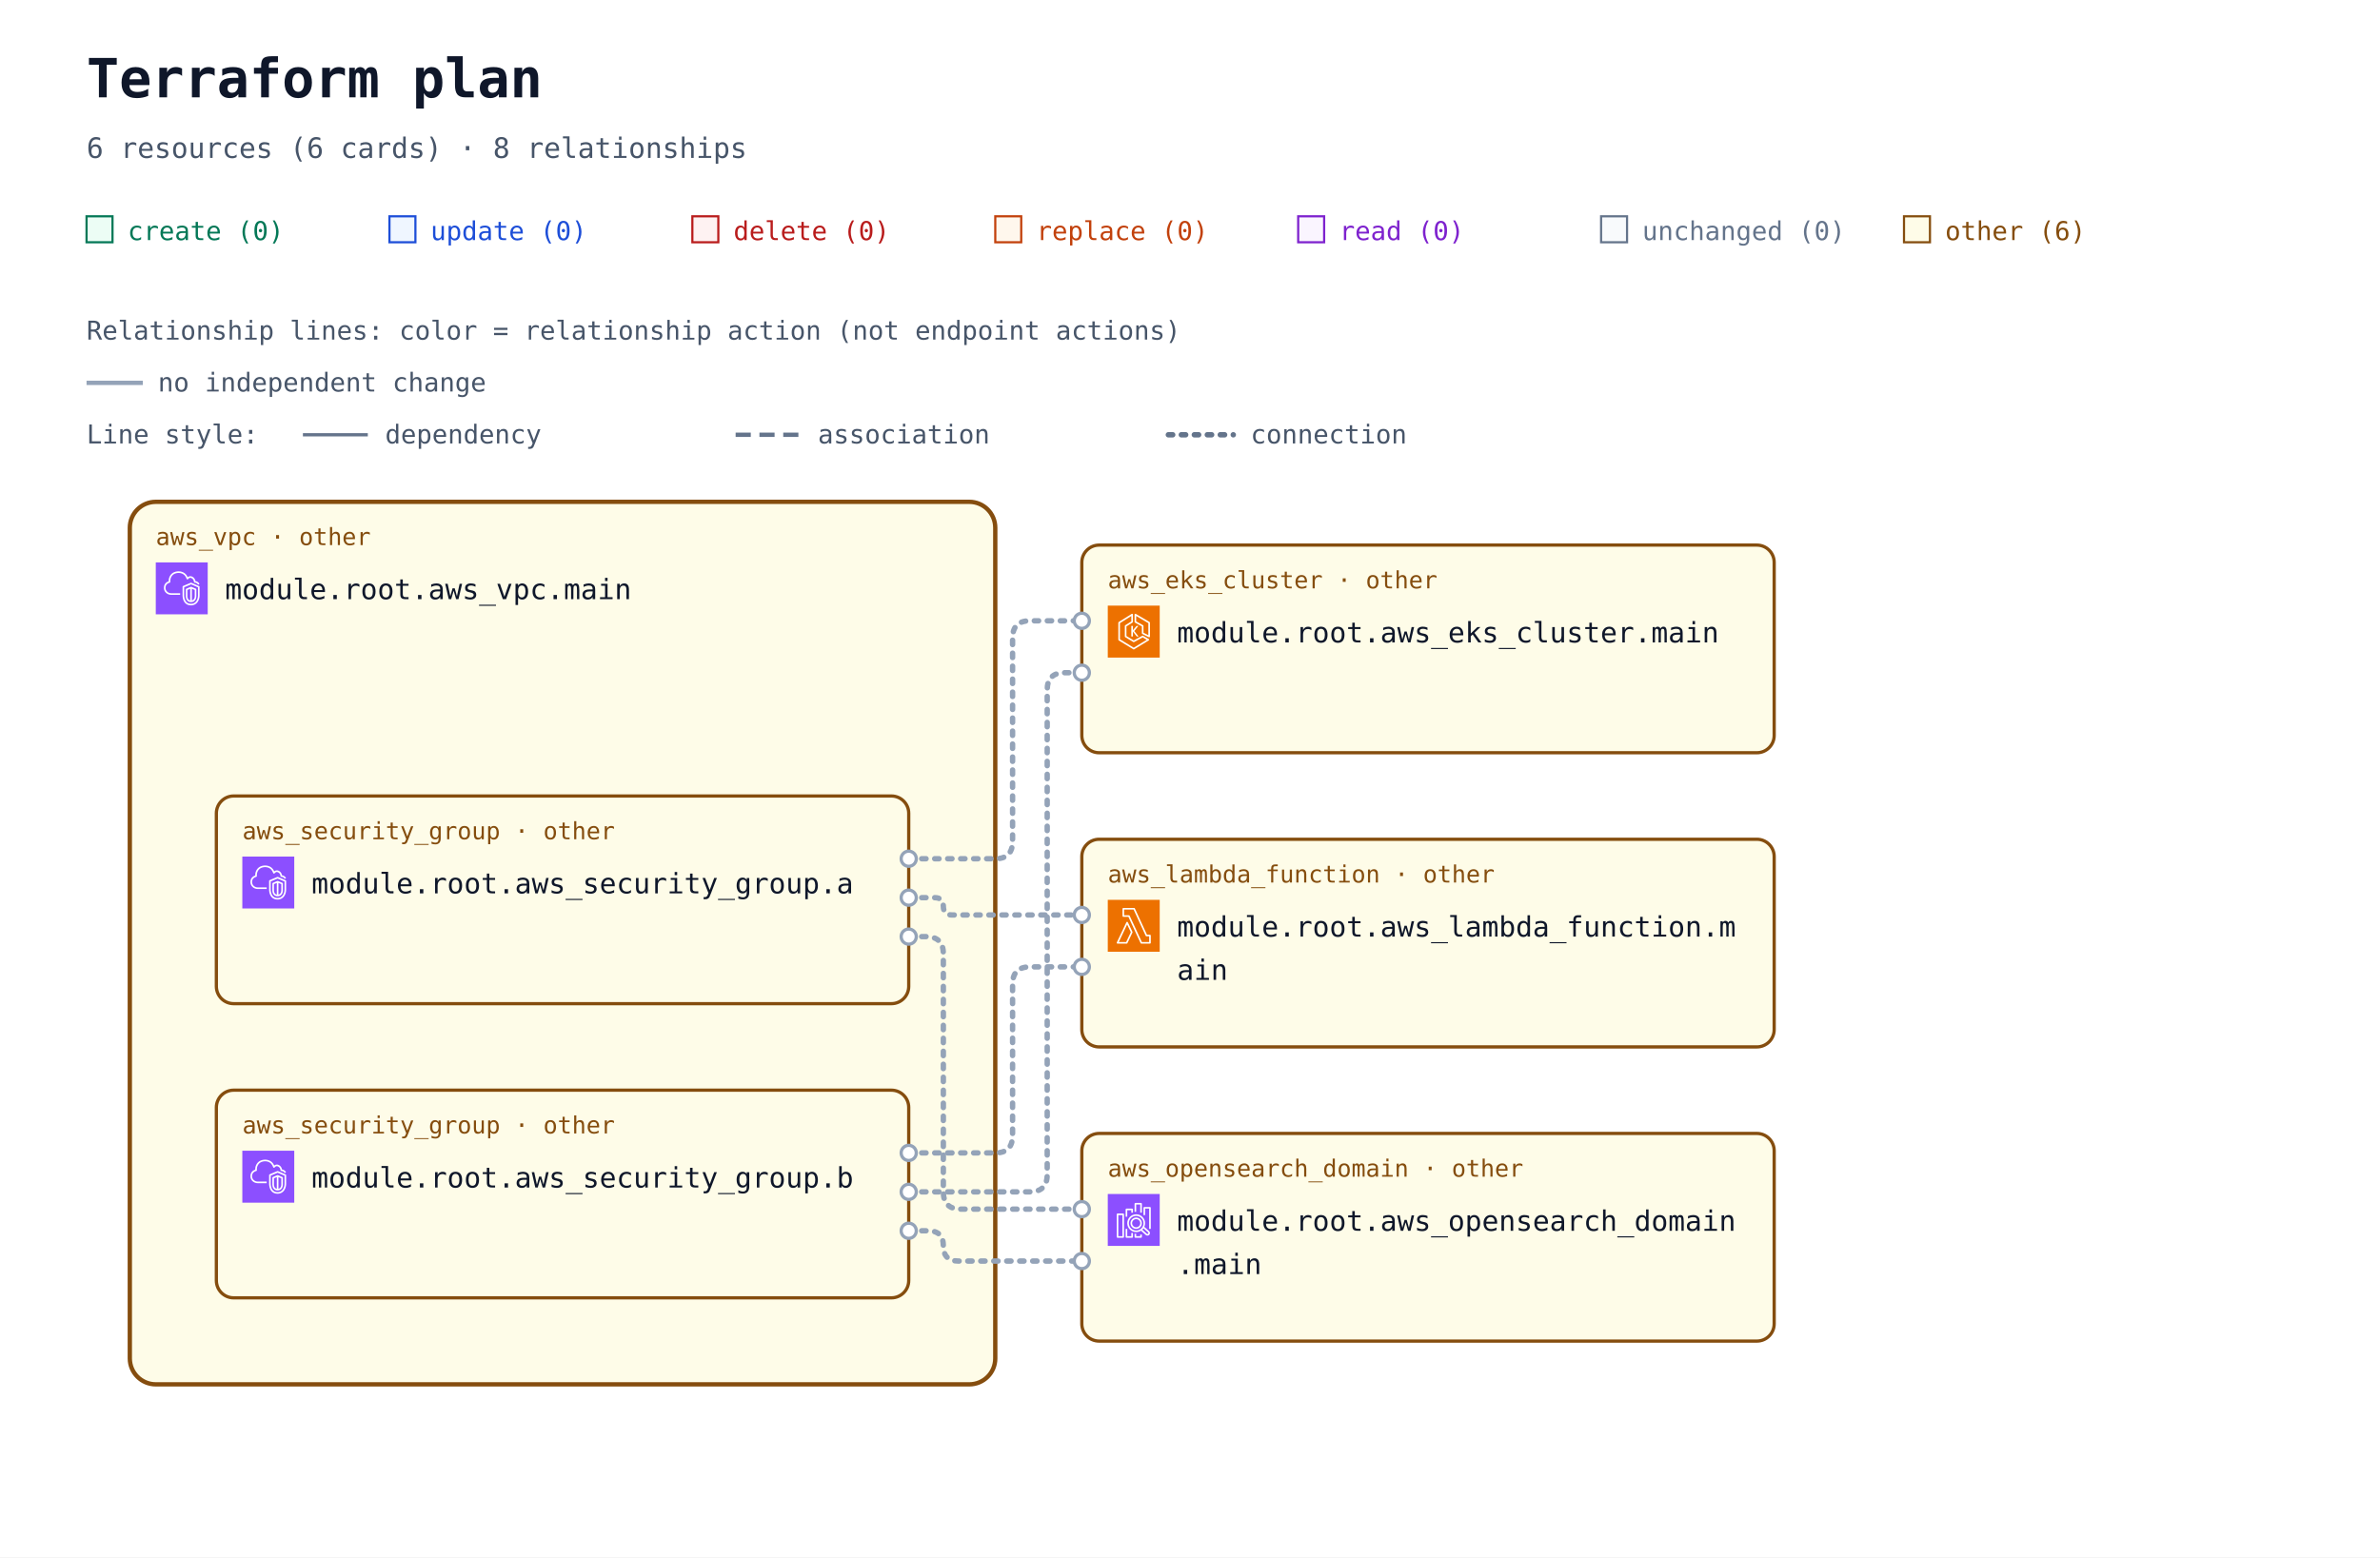
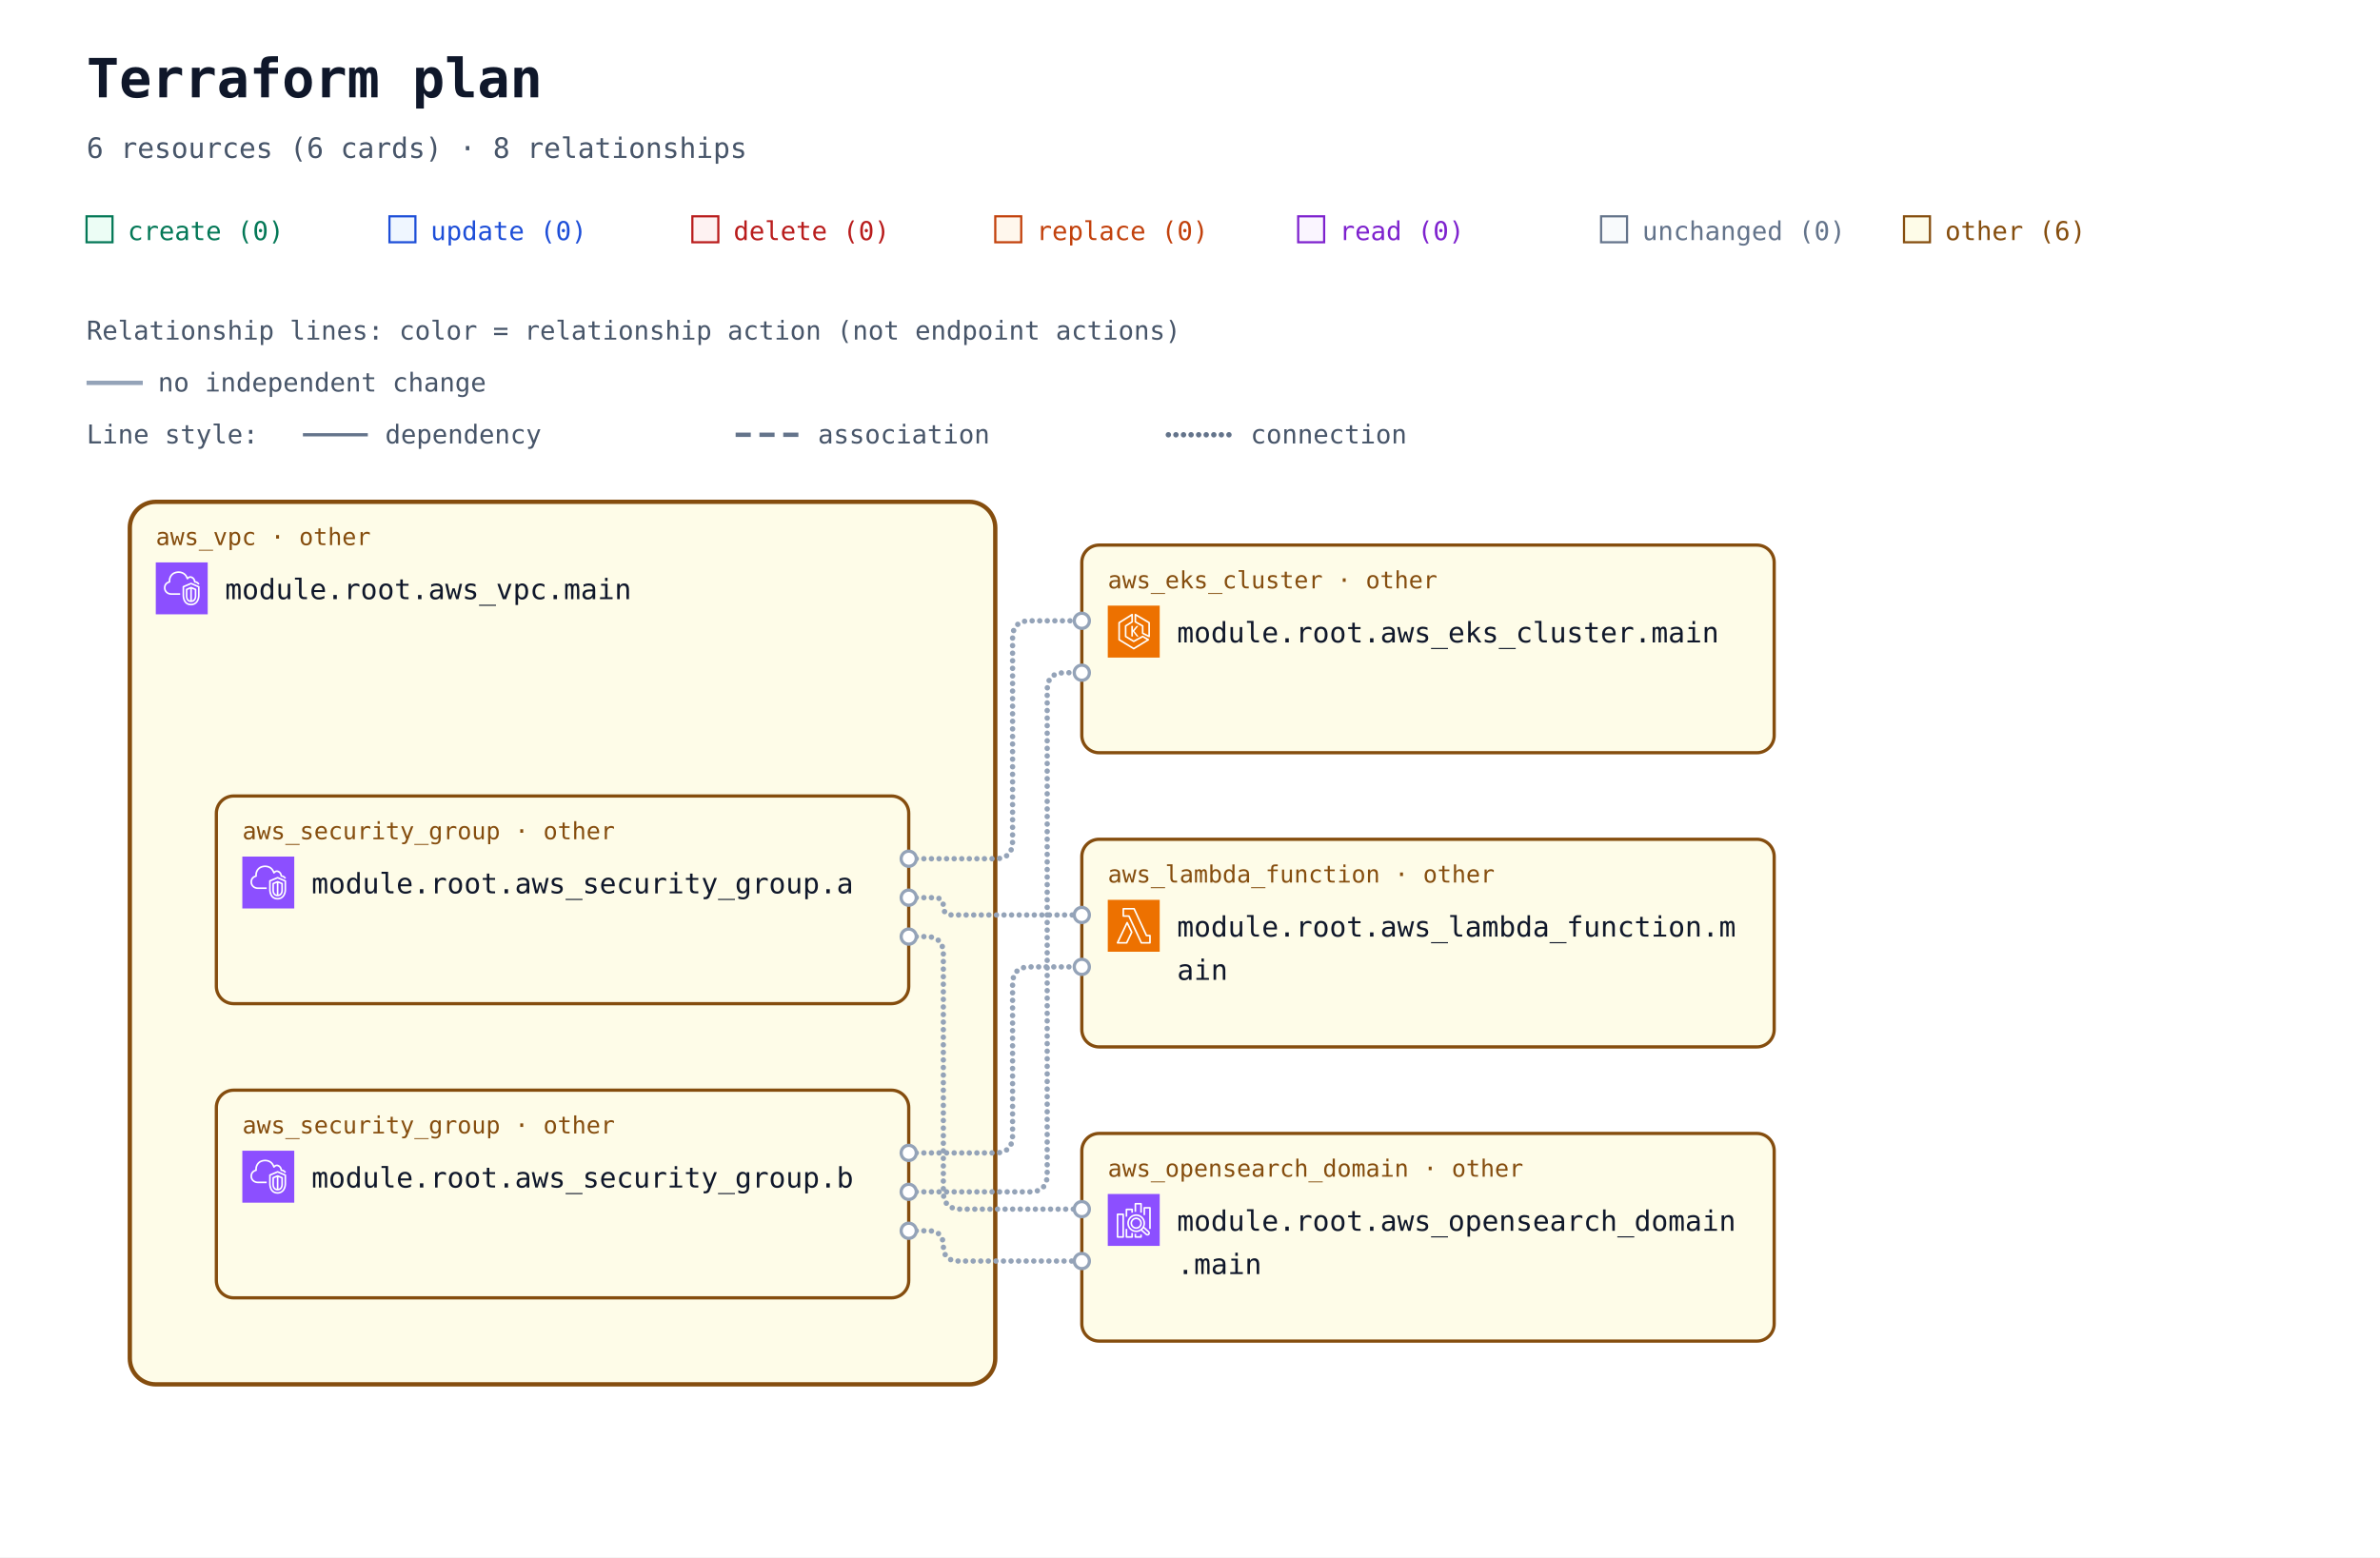
<svg xmlns="http://www.w3.org/2000/svg" width="1100" height="720" viewBox="0 0 1100 720" role="img" aria-labelledby="title description">
  <defs>
    <marker id="arrow" viewBox="0 0 10 10" refX="9" refY="5" markerWidth="7" markerHeight="7" markerUnits="userSpaceOnUse" orient="auto-start-reverse">
      <path d="M 0 0 L 10 5 L 0 10 z" fill="#94a3b8" />
    </marker>
    <symbol id="planorama-icon-aws-eks" viewBox="0 0 64 64">
      <g>
        <g id="planorama-icon-aws-eks-local-49636f6e2d4172636869746563747572652f34382f417263685f416d617a6f6e2d456c61737469632d4b756265726e657465732d536572766963655f3438" stroke="none" stroke-width="1" fill="none" fill-rule="evenodd">
          <g id="planorama-icon-aws-eks-local-49636f6e2d4172636869746563747572652d42472f34382f436f6d70757465" fill="#ED7100">
            <rect id="planorama-icon-aws-eks-local-52656374616e676c65" x="0" y="0" width="64" height="64" />
          </g>
          <path d="M37.708,25 L32.65,31.34 L37.967,38.021 L35.752,38.021 L31,32 L31,38 L29,38 L29,25 L31,25 L31,30.241 L35.463,25 L37.708,25 Z M50,36.382 L44,33.382 L44,25 C44,24.637 43.803,24.302 43.485,24.126 L35,19.412 L35,12.75 L50,21.572 L50,36.382 Z M51.507,20.138 L34.507,10.139 C34.199,9.958 33.815,9.955 33.504,10.133 C33.192,10.311 33,10.642 33,11.001 L33,20 C33,20.363 33.197,20.698 33.515,20.874 L42,25.588 L42,34 C42,34.379 42.214,34.725 42.553,34.895 L50.553,38.895 C50.694,38.965 50.847,39 51,39 C51.183,39 51.365,38.95 51.525,38.851 C51.82,38.668 52,38.347 52,38 L52,21 C52,20.646 51.812,20.318 51.507,20.138 L51.507,20.138 Z M32,51.828 L15,41.439 L15,21.554 L29,12.805 L29,19.446 L21.47,24.152 C21.178,24.335 21,24.655 21,25 L21,38 C21,38.351 21.185,38.677 21.485,38.857 L31.485,44.857 C31.789,45.04 32.167,45.048 32.479,44.878 L42.988,39.146 L48.035,42.029 L32,51.828 Z M50.496,41.132 L43.496,37.132 C43.194,36.959 42.825,36.956 42.521,37.122 L32.023,42.848 L23,37.434 L23,25.554 L30.53,20.848 C30.822,20.665 31,20.345 31,20 L31,11.001 C31,10.637 30.803,10.303 30.484,10.126 C30.168,9.949 29.778,9.96 29.47,10.153 L13.47,20.152 C13.178,20.335 13,20.655 13,21 L13,42 C13,42.348 13.182,42.671 13.479,42.854 L31.479,53.854 C31.639,53.951 31.819,54 32,54 C32.181,54 32.361,53.951 32.521,53.854 L50.521,42.854 C50.823,42.669 51.005,42.339 51,41.985 C50.995,41.632 50.803,41.307 50.496,41.132 L50.496,41.132 Z" id="planorama-icon-aws-eks-local-416d617a6f6e2d456c61737469632d4b756265726e657465732d536572766963655f49636f6e5f34385f5371756964" fill="#FFFFFF" />
        </g>
      </g>
    </symbol>
    <symbol id="planorama-icon-aws-lambda" viewBox="0 0 64 64">
      <g>
        <g id="planorama-icon-aws-lambda-local-49636f6e2d4172636869746563747572652f34382f417263685f4157532d4c616d6264615f3438" stroke="none" stroke-width="1" fill="none" fill-rule="evenodd">
          <g id="planorama-icon-aws-lambda-local-49636f6e2d4172636869746563747572652d42472f34382f436f6d70757465" fill="#ED7100">
            <rect id="planorama-icon-aws-lambda-local-52656374616e676c65" x="0" y="0" width="64" height="64" />
          </g>
          <path d="M22.679,52 L13.574,52 L23.838,30.41 L28.4,39.861 L22.679,52 Z M24.727,27.667 C24.561,27.321 24.212,27.103 23.831,27.103 L23.828,27.103 C23.445,27.104 23.097,27.325 22.932,27.672 L11.097,52.569 C10.95,52.879 10.971,53.243 11.154,53.534 C11.335,53.824 11.654,54 11.996,54 L23.31,54 C23.695,54 24.045,53.777 24.21,53.428 L30.404,40.284 C30.533,40.01 30.532,39.692 30.399,39.42 L24.727,27.667 Z M51.008,52 L41.986,52 L26.955,19.578 C26.791,19.226 26.439,19 26.052,19 L20.128,19 L20.135,12 L31.815,12 L46.775,44.42 C46.938,44.774 47.291,45 47.679,45 L51.008,45 L51.008,52 Z M52.004,43 L48.314,43 L33.354,10.58 C33.191,10.226 32.838,10 32.451,10 L19.14,10 C18.591,10 18.145,10.447 18.144,10.999 L18.136,19.999 C18.136,20.265 18.241,20.519 18.427,20.707 C18.614,20.895 18.867,21 19.131,21 L25.417,21 L40.448,53.422 C40.611,53.774 40.963,54 41.35,54 L52.004,54 C52.555,54 53,53.552 53,53 L53,44 C53,43.448 52.555,43 52.004,43 L52.004,43 Z" id="planorama-icon-aws-lambda-local-4157532d4c616d6264615f49636f6e5f34385f5371756964" fill="#FFFFFF" />
        </g>
      </g>
    </symbol>
    <symbol id="planorama-icon-aws-search" viewBox="0 0 64 64">
      <g>
        <g id="planorama-icon-aws-search-local-49636f6e2d4172636869746563747572652f34382f417263685f416d617a6f6e2d4f70656e5365617263682d536572766963655f3438" stroke="none" stroke-width="1" fill="none" fill-rule="evenodd">
          <g id="planorama-icon-aws-search-local-49636f6e2d4172636869746563747572652d42472f34382f416e616c7974696373" fill="#8C4FFF">
            <rect id="planorama-icon-aws-search-local-52656374616e676c65" x="0" y="0" width="64" height="64" />
          </g>
          <path d="M35,41 C32.243,41 30,38.757 30,36 C30,33.243 32.243,31 35,31 C37.757,31 40,33.243 40,36 C40,38.757 37.757,41 35,41 L35,41 Z M35,29 C31.141,29 28,32.14 28,36 C28,39.86 31.141,43 35,43 C38.859,43 42,39.86 42,36 C42,32.14 38.859,29 35,29 L35,29 Z M49.71,48.919 C49.291,49.384 48.569,49.42 48.106,49.004 L42.543,43.985 C43.093,43.466 43.591,42.894 44.024,42.271 L49.625,47.316 C50.089,47.736 50.127,48.457 49.71,48.919 L49.71,48.919 Z M26,36 C26,31.038 30.037,27 35,27 C39.963,27 44,31.038 44,36 C44,40.962 39.963,45 35,45 C30.037,45 26,40.962 26,36 L26,36 Z M45.033,40.488 C45.649,39.116 46,37.6 46,36 C46,29.935 41.065,25 35,25 C28.935,25 24,29.935 24,36 C24,42.065 28.935,47 35,47 C37.191,47 39.23,46.349 40.947,45.24 L46.769,50.491 C47.366,51.027 48.116,51.292 48.863,51.292 C49.722,51.292 50.577,50.943 51.196,50.259 C52.349,48.975 52.246,46.99 50.965,45.832 L45.033,40.488 Z M53,17 L53,43 L51,43 L51,18 L46,18 L46,26 L44,26 L44,17 C44,16.448 44.447,16 45,16 L52,16 C52.553,16 53,16.448 53,17 L53,17 Z M40,50 L42,50 L42,53 C42,53.552 41.553,54 41,54 L34,54 C33.447,54 33,53.552 33,53 L33,49 L35,49 L35,52 L40,52 L40,50 Z M35,22 L33,22 L33,12 C33,11.448 33.447,11 34,11 L41,11 C41.553,11 42,11.448 42,12 L42,23 L40,23 L40,13 L35,13 L35,22 Z M29,48 L31,48 L31,53 C31,53.552 30.553,54 30,54 L23,54 C22.447,54 22,53.552 22,53 L22,43 L24,43 L24,52 L29,52 L29,48 Z M24,28 L22,28 L22,19 C22,18.448 22.447,18 23,18 L30,18 C30.553,18 31,18.448 31,19 L31,23 L29,23 L29,20 L24,20 L24,28 Z M13,52 L18,52 L18,26 L13,26 L13,52 Z M19,24 L12,24 C11.447,24 11,24.448 11,25 L11,53 C11,53.552 11.447,54 12,54 L19,54 C19.553,54 20,53.552 20,53 L20,25 C20,24.448 19.553,24 19,24 L19,24 Z" id="planorama-icon-aws-search-local-416d617a6f6e2d4f70656e5365617263682d536572766963655f49636f6e5f34385f5371756964" fill="#FFFFFF" />
        </g>
      </g>
    </symbol>
    <symbol id="planorama-icon-aws-vpc" viewBox="0 0 64 64">
      <g>
        <g id="planorama-icon-aws-vpc-local-49636f6e2d4172636869746563747572652f34382f417263685f416d617a6f6e2d5669727475616c2d507269766174652d436c6f75645f3438" stroke="none" stroke-width="1" fill="none" fill-rule="evenodd">
          <g id="planorama-icon-aws-vpc-local-49636f6e2d4172636869746563747572652d42472f34382f4e6574776f726b696e672d436f6e74656e742d44656c6976657279" fill="#8C4FFF">
            <rect id="planorama-icon-aws-vpc-local-52656374616e676c65" x="0" y="0" width="64" height="64" />
          </g>
          <path d="M48,33.977 L44.499,32.508 L44.499,46.878 C47.906,46.147 47.998,42.181 48,41.995 L48,33.977 Z M42.499,46.923 L42.499,32.508 L39,33.977 L39,42.004 C39.008,42.466 39.183,46.339 42.499,46.923 L42.499,46.923 Z M43.112,30.082 C43.358,29.977 43.638,29.978 43.886,30.081 L49.387,32.39 C49.759,32.546 50,32.909 50,33.312 L50,42.004 C49.978,44.431 48.562,49.004 43.37,49.004 C38.393,49.004 37.026,44.432 37,42.015 L37,33.312 C37,32.909 37.241,32.546 37.613,32.39 L43.112,30.082 Z M52,30.792 L43.492,27.092 L35,30.668 L35,41.025 C34.999,41.09 34.963,46.009 37.807,48.894 C39.187,50.294 41.059,51.004 43.37,51.004 C51.808,51.004 51.996,41.425 52,41.018 L52,30.792 Z M54,30.136 L54,41.025 C53.973,45.173 51.716,53.004 43.37,53.004 C40.498,53.004 38.145,52.09 36.373,50.288 C32.941,46.797 32.996,41.243 33,41.008 L33,30.004 C33,29.602 33.241,29.238 33.612,29.082 L43.111,25.082 C43.363,24.976 43.647,24.978 43.897,25.087 L53.398,29.219 C53.764,29.378 54,29.738 54,30.136 L54,30.136 Z M19,38.004 L30,38.004 L30,40.004 L19,40.004 C14.216,40.004 10.271,36.483 10.02,31.988 C10.002,31.813 10,31.599 10,31.385 C10,26.086 13.654,24.038 15.919,23.278 C15.902,23.063 15.891,22.843 15.891,22.626 C15.891,18.039 18.658,13.701 22.621,12.079 C27.58,10.049 33.235,10.937 36.695,14.285 C37.718,15.282 38.604,16.596 39.343,18.206 C40.299,17.422 41.392,17.004 42.523,17.004 C45.234,17.004 48.281,19.296 48.9,23.062 C51.069,23.344 52.936,24.639 53.896,26.582 L52.104,27.469 C51.34,25.925 49.806,25.004 48,25.004 C47.471,25.004 47.033,24.591 47.002,24.063 C46.807,20.762 44.275,19.004 42.523,19.004 C41.55,19.004 40.582,19.574 39.797,20.608 C39.575,20.899 39.215,21.048 38.852,20.993 C38.49,20.938 38.187,20.691 38.062,20.348 C37.327,18.346 36.398,16.789 35.302,15.72 C32.406,12.917 27.615,12.196 23.379,13.93 C19.775,15.405 17.891,19.421 17.891,22.626 C17.891,23.026 17.947,23.503 17.993,23.886 C18.053,24.386 17.73,24.853 17.24,24.975 C15.283,25.459 12,26.937 12,31.385 C12,31.535 11.998,31.685 12.013,31.836 C12.209,35.312 15.276,38.004 19,38.004 L19,38.004 Z" id="planorama-icon-aws-vpc-local-416d617a6f6e2d5669727475616c2d507269766174652d436c6f75645f49636f6e5f34385f5371756964" fill="#FFFFFF" />
        </g>
      </g>
    </symbol>
  </defs>
  <rect width="100%" height="100%" fill="#ffffff" />
  <g font-family="ui-monospace, SFMono-Regular, Consolas, monospace">
    <text x="40" y="45" font-size="25" font-weight="700" fill="#0f172a">Terraform plan</text>
    <text x="40" y="73" font-size="13" fill="#475569">6 resources (6 cards) · 8 relationships</text>
    <rect x="40" y="100" width="12" height="12" fill="#ecfdf5" stroke="#047857" />
    <text x="59" y="111" font-size="12" fill="#047857">create (0)</text>
    <rect x="180" y="100" width="12" height="12" fill="#eff6ff" stroke="#1d4ed8" />
    <text x="199" y="111" font-size="12" fill="#1d4ed8">update (0)</text>
    <rect x="320" y="100" width="12" height="12" fill="#fef2f2" stroke="#b91c1c" />
    <text x="339" y="111" font-size="12" fill="#b91c1c">delete (0)</text>
    <rect x="460" y="100" width="12" height="12" fill="#fff7ed" stroke="#c2410c" />
    <text x="479" y="111" font-size="12" fill="#c2410c">replace (0)</text>
    <rect x="600" y="100" width="12" height="12" fill="#faf5ff" stroke="#7e22ce" />
    <text x="619" y="111" font-size="12" fill="#7e22ce">read (0)</text>
    <rect x="740" y="100" width="12" height="12" fill="#f8fafc" stroke="#64748b" />
    <text x="759" y="111" font-size="12" fill="#64748b">unchanged (0)</text>
    <rect x="880" y="100" width="12" height="12" fill="#fefce8" stroke="#854d0e" />
    <text x="899" y="111" font-size="12" fill="#854d0e">other (6)</text>
    <g id="relationship-legend" font-size="12" fill="#475569">
      <text x="40" y="157">Relationship lines: color = relationship action (not endpoint actions)</text>
      <path d="M 40 177 H 66" stroke="#94a3b8" stroke-width="2" />
      <text x="73" y="181">no independent change</text>
      <text x="40" y="205">Line style:</text>
      <path d="M 140 201 H 170" stroke="#64748b" stroke-width="1.5" />
      <text x="178" y="205">dependency</text>
      <path d="M 340 201 H 370" stroke="#64748b" stroke-width="2" stroke-dasharray="7 4" />
      <text x="378" y="205">association</text>
-       <path d="M 540 201 H 570" stroke="#64748b" stroke-width="2.5" stroke-dasharray="2 4" stroke-linecap="round" />
+       <path d="M 540 201 H 570" stroke="#64748b" stroke-width="2.5" stroke-dasharray="0 3.5" stroke-linecap="round" />
      <text x="578" y="205">connection</text>
    </g>
    <g transform="translate(0 72)">
      <g data-architecture="true" transform="translate(0 0)">
        <g data-container="resource-6177735f7670632e6d61696e-current">
          <rect x="60" y="160" width="400" height="408" rx="12" fill="#fefce8" stroke="#854d0e" stroke-width="2" data-mode="managed" />
        </g>
-         <path d="M 420 325 L 460 325 Q 468 325 468 317 L 468 223 Q 468 215 476 215 L 500 215 " data-edge-kind="connection" data-directionality="undirected" data-source="resource-6177735f73656375726974795f67726f75702e61-current" data-target="resource-6177735f656b735f636c75737465722e6d61696e-current" fill="none" stroke="#94a3b8" stroke-width="2.5" stroke-dasharray="2 4" stroke-linecap="round" stroke-linejoin="round" />
-         <path d="M 420 343 L 432 343 Q 436 343 436 347 L 436 347 Q 436 351 440 351 L 500 351 " data-edge-kind="connection" data-directionality="undirected" data-source="resource-6177735f73656375726974795f67726f75702e61-current" data-target="resource-6177735f6c616d6264615f66756e6374696f6e2e6d61696e-current" fill="none" stroke="#94a3b8" stroke-width="2.5" stroke-dasharray="2 4" stroke-linecap="round" stroke-linejoin="round" />
-         <path d="M 420 361 L 428 361 Q 436 361 436 369 L 436 479 Q 436 487 444 487 L 500 487 " data-edge-kind="connection" data-directionality="undirected" data-source="resource-6177735f73656375726974795f67726f75702e61-current" data-target="resource-6177735f6f70656e7365617263685f646f6d61696e2e6d61696e-current" fill="none" stroke="#94a3b8" stroke-width="2.5" stroke-dasharray="2 4" stroke-linecap="round" stroke-linejoin="round" />
-         <path d="M 420 479 L 476 479 Q 484 479 484 471 L 484 247 Q 484 239 492 239 L 500 239 " data-edge-kind="connection" data-directionality="undirected" data-source="resource-6177735f73656375726974795f67726f75702e62-current" data-target="resource-6177735f656b735f636c75737465722e6d61696e-current" fill="none" stroke="#94a3b8" stroke-width="2.5" stroke-dasharray="2 4" stroke-linecap="round" stroke-linejoin="round" />
-         <path d="M 420 461 L 460 461 Q 468 461 468 453 L 468 383 Q 468 375 476 375 L 500 375 " data-edge-kind="connection" data-directionality="undirected" data-source="resource-6177735f73656375726974795f67726f75702e62-current" data-target="resource-6177735f6c616d6264615f66756e6374696f6e2e6d61696e-current" fill="none" stroke="#94a3b8" stroke-width="2.5" stroke-dasharray="2 4" stroke-linecap="round" stroke-linejoin="round" />
-         <path d="M 420 497 L 429 497 Q 436 497 436 504 L 436 504 Q 436 511 443 511 L 500 511 " data-edge-kind="connection" data-directionality="undirected" data-source="resource-6177735f73656375726974795f67726f75702e62-current" data-target="resource-6177735f6f70656e7365617263685f646f6d61696e2e6d61696e-current" fill="none" stroke="#94a3b8" stroke-width="2.5" stroke-dasharray="2 4" stroke-linecap="round" stroke-linejoin="round" />
+         <path d="M 420 325 L 460 325 Q 468 325 468 317 L 468 223 Q 468 215 476 215 L 500 215 " data-edge-kind="connection" data-directionality="undirected" data-source="resource-6177735f73656375726974795f67726f75702e61-current" data-target="resource-6177735f656b735f636c75737465722e6d61696e-current" fill="none" stroke="#94a3b8" stroke-width="2.5" stroke-dasharray="0 3.5" stroke-linecap="round" stroke-linejoin="round" />
+         <path d="M 420 343 L 432 343 Q 436 343 436 347 L 436 347 Q 436 351 440 351 L 500 351 " data-edge-kind="connection" data-directionality="undirected" data-source="resource-6177735f73656375726974795f67726f75702e61-current" data-target="resource-6177735f6c616d6264615f66756e6374696f6e2e6d61696e-current" fill="none" stroke="#94a3b8" stroke-width="2.5" stroke-dasharray="0 3.5" stroke-linecap="round" stroke-linejoin="round" />
+         <path d="M 420 361 L 428 361 Q 436 361 436 369 L 436 479 Q 436 487 444 487 L 500 487 " data-edge-kind="connection" data-directionality="undirected" data-source="resource-6177735f73656375726974795f67726f75702e61-current" data-target="resource-6177735f6f70656e7365617263685f646f6d61696e2e6d61696e-current" fill="none" stroke="#94a3b8" stroke-width="2.5" stroke-dasharray="0 3.5" stroke-linecap="round" stroke-linejoin="round" />
+         <path d="M 420 479 L 476 479 Q 484 479 484 471 L 484 247 Q 484 239 492 239 L 500 239 " data-edge-kind="connection" data-directionality="undirected" data-source="resource-6177735f73656375726974795f67726f75702e62-current" data-target="resource-6177735f656b735f636c75737465722e6d61696e-current" fill="none" stroke="#94a3b8" stroke-width="2.5" stroke-dasharray="0 3.5" stroke-linecap="round" stroke-linejoin="round" />
+         <path d="M 420 461 L 460 461 Q 468 461 468 453 L 468 383 Q 468 375 476 375 L 500 375 " data-edge-kind="connection" data-directionality="undirected" data-source="resource-6177735f73656375726974795f67726f75702e62-current" data-target="resource-6177735f6c616d6264615f66756e6374696f6e2e6d61696e-current" fill="none" stroke="#94a3b8" stroke-width="2.5" stroke-dasharray="0 3.5" stroke-linecap="round" stroke-linejoin="round" />
+         <path d="M 420 497 L 429 497 Q 436 497 436 504 L 436 504 Q 436 511 443 511 L 500 511 " data-edge-kind="connection" data-directionality="undirected" data-source="resource-6177735f73656375726974795f67726f75702e62-current" data-target="resource-6177735f6f70656e7365617263685f646f6d61696e2e6d61696e-current" fill="none" stroke="#94a3b8" stroke-width="2.5" stroke-dasharray="0 3.5" stroke-linecap="round" stroke-linejoin="round" />
        <g data-edge-kind="containment" data-source="resource-6177735f7670632e6d61696e-current" data-target="resource-6177735f73656375726974795f67726f75702e61-current" />
        <g data-edge-kind="containment" data-source="resource-6177735f7670632e6d61696e-current" data-target="resource-6177735f73656375726974795f67726f75702e62-current" />
        <g id="resource-6177735f656b735f636c75737465722e6d61696e-current" data-architecture-id="terraform:6177735f656b735f636c75737465722e6d61696e-current" data-qualified-address="module.root.aws_eks_cluster.main" data-terraform-address="aws_eks_cluster.main">
          <rect x="500" y="180" width="320" height="96" rx="8" fill="#fefce8" stroke="#854d0e" stroke-width="1.5" data-mode="managed" />
          <text x="512" y="200" font-size="11" fill="#854d0e">aws_eks_cluster · other</text>
          <use href="#planorama-icon-aws-eks" x="512" y="208" width="24" height="24" aria-hidden="true" />
          <text x="544" y="225" font-size="13" fill="#0f172a">module.root.aws_eks_cluster.main</text>
          <text x="512" y="264" font-size="10" fill="#64748b" data-role="controller" />
        </g>
        <g id="resource-6177735f6c616d6264615f66756e6374696f6e2e6d61696e-current" data-architecture-id="terraform:6177735f6c616d6264615f66756e6374696f6e2e6d61696e-current" data-qualified-address="module.root.aws_lambda_function.main" data-terraform-address="aws_lambda_function.main">
          <rect x="500" y="316" width="320" height="96" rx="8" fill="#fefce8" stroke="#854d0e" stroke-width="1.5" data-mode="managed" />
          <text x="512" y="336" font-size="11" fill="#854d0e">aws_lambda_function · other</text>
          <use href="#planorama-icon-aws-lambda" x="512" y="344" width="24" height="24" aria-hidden="true" />
          <text x="544" y="361" font-size="13" fill="#0f172a">module.root.aws_lambda_function.m</text>
          <text x="544" y="381" font-size="13" fill="#0f172a">ain</text>
          <text x="512" y="400" font-size="10" fill="#64748b" />
        </g>
        <g id="resource-6177735f6f70656e7365617263685f646f6d61696e2e6d61696e-current" data-architecture-id="terraform:6177735f6f70656e7365617263685f646f6d61696e2e6d61696e-current" data-qualified-address="module.root.aws_opensearch_domain.main" data-terraform-address="aws_opensearch_domain.main">
          <rect x="500" y="452" width="320" height="96" rx="8" fill="#fefce8" stroke="#854d0e" stroke-width="1.5" data-mode="managed" />
          <text x="512" y="472" font-size="11" fill="#854d0e">aws_opensearch_domain · other</text>
          <use href="#planorama-icon-aws-search" x="512" y="480" width="24" height="24" aria-hidden="true" />
          <text x="544" y="497" font-size="13" fill="#0f172a">module.root.aws_opensearch_domain</text>
          <text x="544" y="517" font-size="13" fill="#0f172a">.main</text>
          <text x="512" y="536" font-size="10" fill="#64748b" />
        </g>
        <g id="resource-6177735f73656375726974795f67726f75702e61-current" data-architecture-id="terraform:6177735f73656375726974795f67726f75702e61-current" data-qualified-address="module.root.aws_security_group.a" data-terraform-address="aws_security_group.a">
          <rect x="100" y="296" width="320" height="96" rx="8" fill="#fefce8" stroke="#854d0e" stroke-width="1.5" data-mode="managed" />
          <text x="112" y="316" font-size="11" fill="#854d0e">aws_security_group · other</text>
          <use href="#planorama-icon-aws-vpc" x="112" y="324" width="24" height="24" aria-hidden="true" />
          <text x="144" y="341" font-size="13" fill="#0f172a">module.root.aws_security_group.a</text>
          <text x="112" y="380" font-size="10" fill="#64748b" data-role="policy" />
        </g>
        <g id="resource-6177735f73656375726974795f67726f75702e62-current" data-architecture-id="terraform:6177735f73656375726974795f67726f75702e62-current" data-qualified-address="module.root.aws_security_group.b" data-terraform-address="aws_security_group.b">
          <rect x="100" y="432" width="320" height="96" rx="8" fill="#fefce8" stroke="#854d0e" stroke-width="1.5" data-mode="managed" />
          <text x="112" y="452" font-size="11" fill="#854d0e">aws_security_group · other</text>
          <use href="#planorama-icon-aws-vpc" x="112" y="460" width="24" height="24" aria-hidden="true" />
          <text x="144" y="477" font-size="13" fill="#0f172a">module.root.aws_security_group.b</text>
          <text x="112" y="516" font-size="10" fill="#64748b" data-role="policy" />
        </g>
        <g id="resource-6177735f7670632e6d61696e-current" data-architecture-id="terraform:6177735f7670632e6d61696e-current" data-qualified-address="module.root.aws_vpc.main" data-terraform-address="aws_vpc.main">
          <text x="72" y="180" font-size="11" fill="#854d0e">aws_vpc · other</text>
          <use href="#planorama-icon-aws-vpc" x="72" y="188" width="24" height="24" aria-hidden="true" />
          <text x="104" y="205" font-size="13" fill="#0f172a">module.root.aws_vpc.main</text>
          <text x="72" y="244" font-size="10" fill="#64748b" />
        </g>
        <g data-endpoints="true" data-source="resource-6177735f73656375726974795f67726f75702e61-current" data-target="resource-6177735f656b735f636c75737465722e6d61696e-current" aria-hidden="true">
          <circle data-endpoint="source" cx="420" cy="325" r="3.5" fill="#ffffff" stroke="#94a3b8" stroke-width="1.5" />
          <circle data-endpoint="target" cx="500" cy="215" r="3.5" fill="#ffffff" stroke="#94a3b8" stroke-width="1.5" />
        </g>
        <g data-endpoints="true" data-source="resource-6177735f73656375726974795f67726f75702e61-current" data-target="resource-6177735f6c616d6264615f66756e6374696f6e2e6d61696e-current" aria-hidden="true">
          <circle data-endpoint="source" cx="420" cy="343" r="3.5" fill="#ffffff" stroke="#94a3b8" stroke-width="1.5" />
          <circle data-endpoint="target" cx="500" cy="351" r="3.5" fill="#ffffff" stroke="#94a3b8" stroke-width="1.5" />
        </g>
        <g data-endpoints="true" data-source="resource-6177735f73656375726974795f67726f75702e61-current" data-target="resource-6177735f6f70656e7365617263685f646f6d61696e2e6d61696e-current" aria-hidden="true">
          <circle data-endpoint="source" cx="420" cy="361" r="3.5" fill="#ffffff" stroke="#94a3b8" stroke-width="1.5" />
          <circle data-endpoint="target" cx="500" cy="487" r="3.5" fill="#ffffff" stroke="#94a3b8" stroke-width="1.5" />
        </g>
        <g data-endpoints="true" data-source="resource-6177735f73656375726974795f67726f75702e62-current" data-target="resource-6177735f656b735f636c75737465722e6d61696e-current" aria-hidden="true">
          <circle data-endpoint="source" cx="420" cy="479" r="3.5" fill="#ffffff" stroke="#94a3b8" stroke-width="1.5" />
          <circle data-endpoint="target" cx="500" cy="239" r="3.5" fill="#ffffff" stroke="#94a3b8" stroke-width="1.5" />
        </g>
        <g data-endpoints="true" data-source="resource-6177735f73656375726974795f67726f75702e62-current" data-target="resource-6177735f6c616d6264615f66756e6374696f6e2e6d61696e-current" aria-hidden="true">
          <circle data-endpoint="source" cx="420" cy="461" r="3.5" fill="#ffffff" stroke="#94a3b8" stroke-width="1.5" />
          <circle data-endpoint="target" cx="500" cy="375" r="3.5" fill="#ffffff" stroke="#94a3b8" stroke-width="1.5" />
        </g>
        <g data-endpoints="true" data-source="resource-6177735f73656375726974795f67726f75702e62-current" data-target="resource-6177735f6f70656e7365617263685f646f6d61696e2e6d61696e-current" aria-hidden="true">
          <circle data-endpoint="source" cx="420" cy="497" r="3.5" fill="#ffffff" stroke="#94a3b8" stroke-width="1.5" />
          <circle data-endpoint="target" cx="500" cy="511" r="3.5" fill="#ffffff" stroke="#94a3b8" stroke-width="1.5" />
        </g>
      </g>
    </g>
  </g>
</svg>
